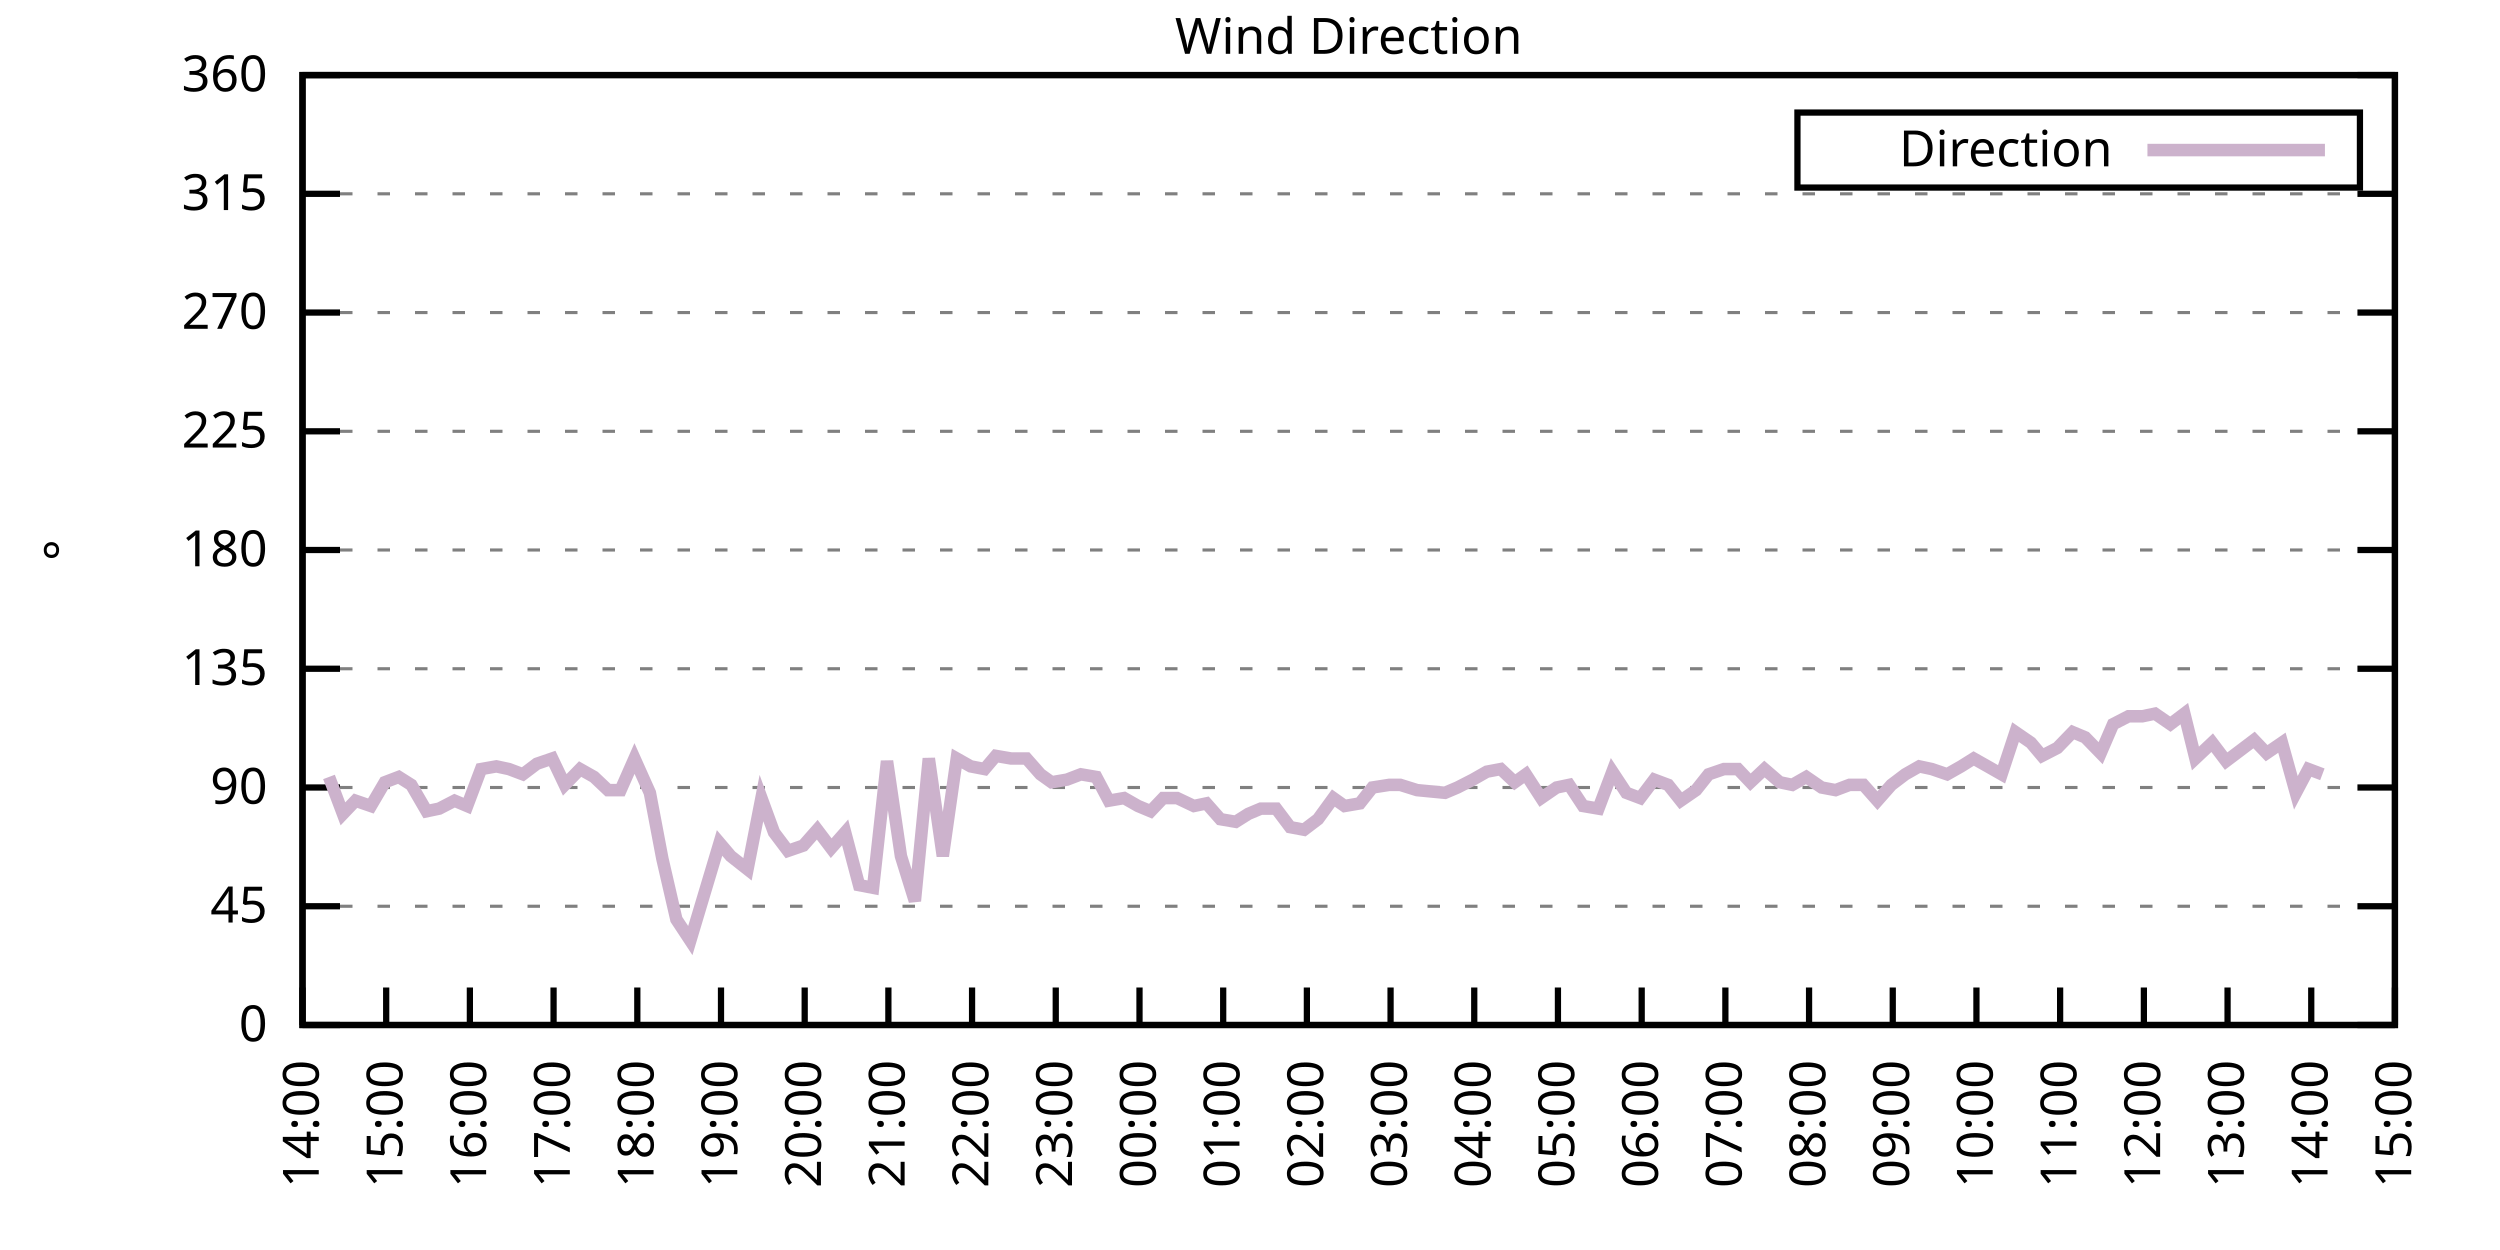
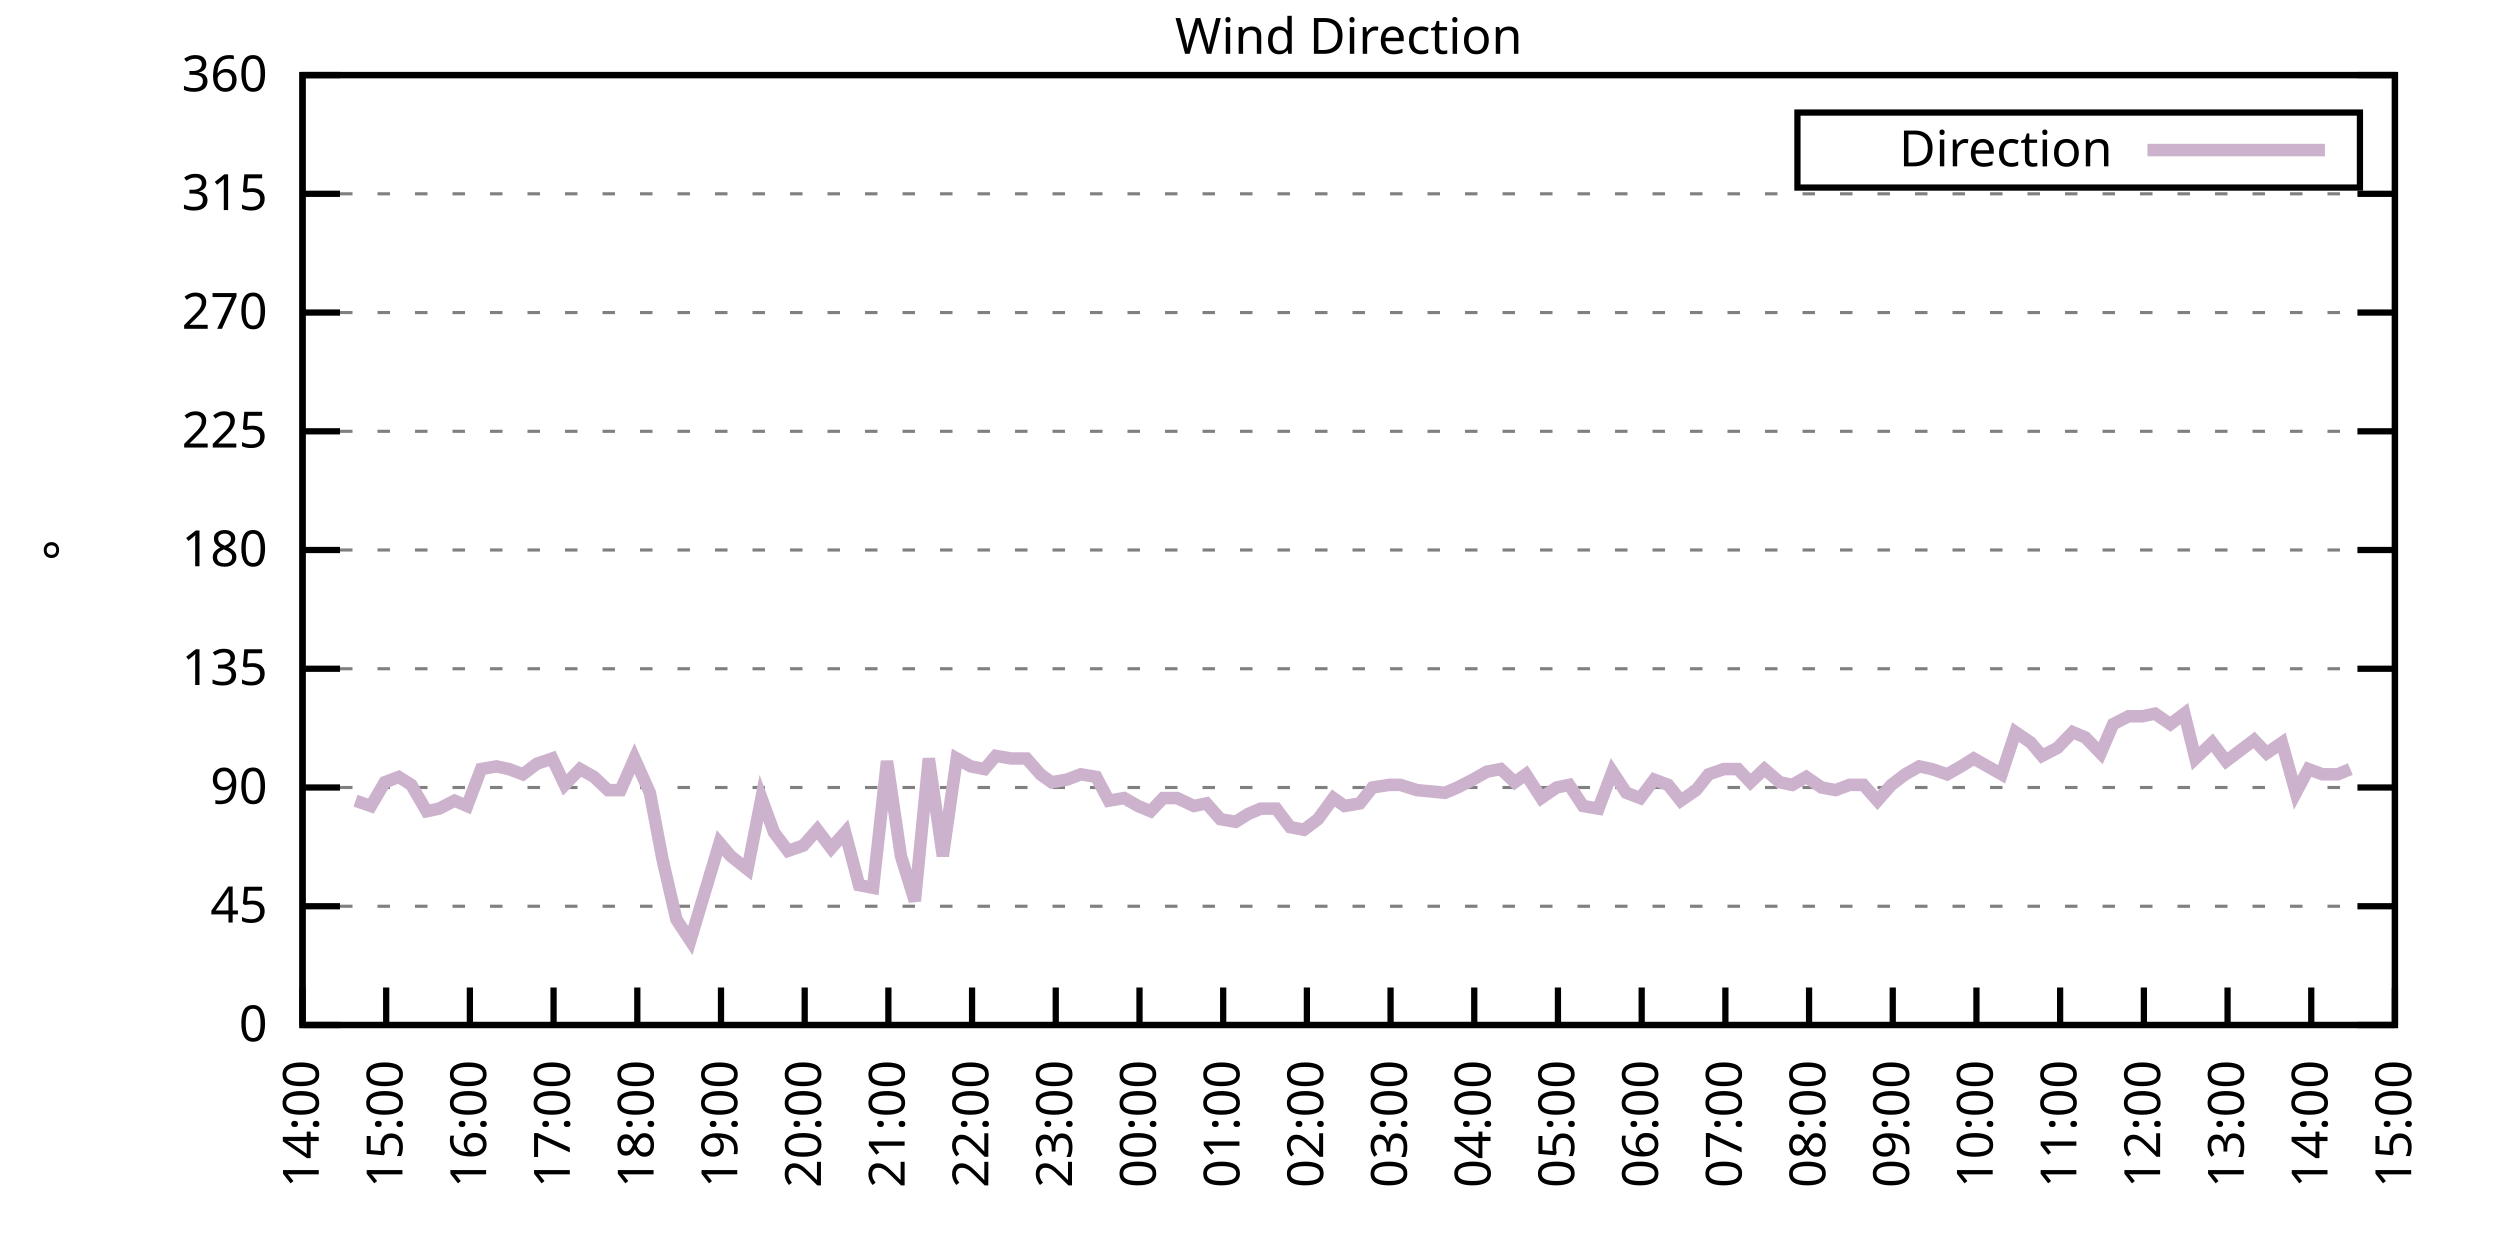
<svg xmlns="http://www.w3.org/2000/svg" xmlns:xlink="http://www.w3.org/1999/xlink" width="400" height="200" viewBox="0 0 400 200">
  <g id="gnuplot_canvas">
    <rect x="0" y="0" width="400" height="200" fill="none" />
    <defs>
      <circle id="gpDot" r="0.5" stroke-width="0.5" stroke="currentColor" />
      <path id="gpPt0" stroke-width="0.333" stroke="currentColor" d="M-1,0 h2 M0,-1 v2" />
      <path id="gpPt1" stroke-width="0.333" stroke="currentColor" d="M-1,-1 L1,1 M1,-1 L-1,1" />
      <path id="gpPt2" stroke-width="0.333" stroke="currentColor" d="M-1,0 L1,0 M0,-1 L0,1 M-1,-1 L1,1 M-1,1 L1,-1" />
      <rect id="gpPt3" stroke-width="0.333" stroke="currentColor" x="-1" y="-1" width="2" height="2" />
      <rect id="gpPt4" stroke-width="0.333" stroke="currentColor" fill="currentColor" x="-1" y="-1" width="2" height="2" />
      <circle id="gpPt5" stroke-width="0.333" stroke="currentColor" cx="0" cy="0" r="1" />
      <use xlink:href="#gpPt5" id="gpPt6" fill="currentColor" stroke="none" />
      <path id="gpPt7" stroke-width="0.333" stroke="currentColor" d="M0,-1.33 L-1.33,0.67 L1.33,0.67 z" />
      <use xlink:href="#gpPt7" id="gpPt8" fill="currentColor" stroke="none" />
      <use xlink:href="#gpPt7" id="gpPt9" stroke="currentColor" transform="rotate(180)" />
      <use xlink:href="#gpPt9" id="gpPt10" fill="currentColor" stroke="none" />
      <use xlink:href="#gpPt3" id="gpPt11" stroke="currentColor" transform="rotate(45)" />
      <use xlink:href="#gpPt11" id="gpPt12" fill="currentColor" stroke="none" />
      <path id="gpPt13" stroke-width="0.333" stroke="currentColor" d="M0,1.330 L1.265,0.411 L0.782,-1.067 L-0.782,-1.076 L-1.265,0.411 z" />
      <use xlink:href="#gpPt13" id="gpPt14" fill="currentColor" stroke="none" />
      <filter id="textbox" filterUnits="objectBoundingBox" x="0" y="0" height="1" width="1">
        <feFlood flood-color="white" flood-opacity="1" result="bgnd" />
        <feComposite in="SourceGraphic" in2="bgnd" operator="atop" />
      </filter>
      <filter id="greybox" filterUnits="objectBoundingBox" x="0" y="0" height="1" width="1">
        <feFlood flood-color="lightgrey" flood-opacity="1" result="grey" />
        <feComposite in="SourceGraphic" in2="grey" operator="atop" />
      </filter>
    </defs>
    <g fill="none" color="white" stroke="currentColor" stroke-width="1.00" stroke-linecap="butt" stroke-linejoin="miter">
</g>
    <g fill="none" color="black" stroke="currentColor" stroke-width="1.00" stroke-linecap="butt" stroke-linejoin="miter">
      <g stroke="none" shape-rendering="crispEdges">
        <polygon fill="rgb(255, 255, 255)" points="48.40,164.00 383.18,164.00 383.18,12.02 48.40,12.02 " />
      </g>
    </g>
    <g fill="none" color="black" stroke="currentColor" stroke-width="1.00" stroke-linecap="butt" stroke-linejoin="miter">
</g>
    <g fill="none" color="black" stroke="black" stroke-width="0.50" stroke-linecap="butt" stroke-linejoin="miter">
</g>
    <g fill="none" color="gray" stroke="currentColor" stroke-width="0.50" stroke-linecap="butt" stroke-linejoin="miter">
      <path stroke="gray" stroke-dasharray="2,4" class="gridline" d="M48.40,164.00 L383.19,164.00  " />
    </g>
    <g fill="none" color="gray" stroke="gray" stroke-width="1.00" stroke-linecap="butt" stroke-linejoin="miter">
</g>
    <g fill="none" color="black" stroke="currentColor" stroke-width="1.00" stroke-linecap="butt" stroke-linejoin="miter">
      <path stroke="black" d="M48.40,164.00 L54.40,164.00 M383.19,164.00 L377.19,164.00  " />
      <g transform="translate(42.80,166.60)" stroke="none" fill="black" font-family="Sans" font-size="8.00" text-anchor="end">
        <text>
          <tspan font-family="Sans"> 0</tspan>
        </text>
      </g>
    </g>
    <g fill="none" color="black" stroke="currentColor" stroke-width="1.00" stroke-linecap="butt" stroke-linejoin="miter">
</g>
    <g fill="none" color="black" stroke="black" stroke-width="0.50" stroke-linecap="butt" stroke-linejoin="miter">
</g>
    <g fill="none" color="gray" stroke="currentColor" stroke-width="0.50" stroke-linecap="butt" stroke-linejoin="miter">
      <path stroke="gray" stroke-dasharray="2,4" class="gridline" d="M48.40,145.00 L383.19,145.00  " />
    </g>
    <g fill="none" color="gray" stroke="gray" stroke-width="1.00" stroke-linecap="butt" stroke-linejoin="miter">
</g>
    <g fill="none" color="black" stroke="currentColor" stroke-width="1.00" stroke-linecap="butt" stroke-linejoin="miter">
      <path stroke="black" d="M48.40,145.00 L54.40,145.00 M383.19,145.00 L377.19,145.00  " />
      <g transform="translate(42.80,147.60)" stroke="none" fill="black" font-family="Sans" font-size="8.00" text-anchor="end">
        <text>
          <tspan font-family="Sans"> 45</tspan>
        </text>
      </g>
    </g>
    <g fill="none" color="black" stroke="currentColor" stroke-width="1.00" stroke-linecap="butt" stroke-linejoin="miter">
</g>
    <g fill="none" color="black" stroke="black" stroke-width="0.50" stroke-linecap="butt" stroke-linejoin="miter">
</g>
    <g fill="none" color="gray" stroke="currentColor" stroke-width="0.50" stroke-linecap="butt" stroke-linejoin="miter">
      <path stroke="gray" stroke-dasharray="2,4" class="gridline" d="M48.40,126.00 L383.19,126.00  " />
    </g>
    <g fill="none" color="gray" stroke="gray" stroke-width="1.00" stroke-linecap="butt" stroke-linejoin="miter">
</g>
    <g fill="none" color="black" stroke="currentColor" stroke-width="1.00" stroke-linecap="butt" stroke-linejoin="miter">
      <path stroke="black" d="M48.40,126.00 L54.40,126.00 M383.19,126.00 L377.19,126.00  " />
      <g transform="translate(42.80,128.60)" stroke="none" fill="black" font-family="Sans" font-size="8.00" text-anchor="end">
        <text>
          <tspan font-family="Sans"> 90</tspan>
        </text>
      </g>
    </g>
    <g fill="none" color="black" stroke="currentColor" stroke-width="1.00" stroke-linecap="butt" stroke-linejoin="miter">
</g>
    <g fill="none" color="black" stroke="black" stroke-width="0.50" stroke-linecap="butt" stroke-linejoin="miter">
</g>
    <g fill="none" color="gray" stroke="currentColor" stroke-width="0.50" stroke-linecap="butt" stroke-linejoin="miter">
      <path stroke="gray" stroke-dasharray="2,4" class="gridline" d="M48.40,107.00 L383.19,107.00  " />
    </g>
    <g fill="none" color="gray" stroke="gray" stroke-width="1.00" stroke-linecap="butt" stroke-linejoin="miter">
</g>
    <g fill="none" color="black" stroke="currentColor" stroke-width="1.00" stroke-linecap="butt" stroke-linejoin="miter">
      <path stroke="black" d="M48.40,107.00 L54.40,107.00 M383.19,107.00 L377.19,107.00  " />
      <g transform="translate(42.80,109.60)" stroke="none" fill="black" font-family="Sans" font-size="8.00" text-anchor="end">
        <text>
          <tspan font-family="Sans"> 135</tspan>
        </text>
      </g>
    </g>
    <g fill="none" color="black" stroke="currentColor" stroke-width="1.00" stroke-linecap="butt" stroke-linejoin="miter">
</g>
    <g fill="none" color="black" stroke="black" stroke-width="0.50" stroke-linecap="butt" stroke-linejoin="miter">
</g>
    <g fill="none" color="gray" stroke="currentColor" stroke-width="0.50" stroke-linecap="butt" stroke-linejoin="miter">
      <path stroke="gray" stroke-dasharray="2,4" class="gridline" d="M48.40,88.00 L383.19,88.00  " />
    </g>
    <g fill="none" color="gray" stroke="gray" stroke-width="1.00" stroke-linecap="butt" stroke-linejoin="miter">
</g>
    <g fill="none" color="black" stroke="currentColor" stroke-width="1.00" stroke-linecap="butt" stroke-linejoin="miter">
      <path stroke="black" d="M48.40,88.00 L54.40,88.00 M383.19,88.00 L377.19,88.00  " />
      <g transform="translate(42.80,90.60)" stroke="none" fill="black" font-family="Sans" font-size="8.00" text-anchor="end">
        <text>
          <tspan font-family="Sans"> 180</tspan>
        </text>
      </g>
    </g>
    <g fill="none" color="black" stroke="currentColor" stroke-width="1.00" stroke-linecap="butt" stroke-linejoin="miter">
</g>
    <g fill="none" color="black" stroke="black" stroke-width="0.50" stroke-linecap="butt" stroke-linejoin="miter">
</g>
    <g fill="none" color="gray" stroke="currentColor" stroke-width="0.50" stroke-linecap="butt" stroke-linejoin="miter">
      <path stroke="gray" stroke-dasharray="2,4" class="gridline" d="M48.40,69.01 L383.19,69.01  " />
    </g>
    <g fill="none" color="gray" stroke="gray" stroke-width="1.00" stroke-linecap="butt" stroke-linejoin="miter">
</g>
    <g fill="none" color="black" stroke="currentColor" stroke-width="1.00" stroke-linecap="butt" stroke-linejoin="miter">
      <path stroke="black" d="M48.40,69.01 L54.40,69.01 M383.19,69.01 L377.19,69.01  " />
      <g transform="translate(42.80,71.61)" stroke="none" fill="black" font-family="Sans" font-size="8.00" text-anchor="end">
        <text>
          <tspan font-family="Sans"> 225</tspan>
        </text>
      </g>
    </g>
    <g fill="none" color="black" stroke="currentColor" stroke-width="1.00" stroke-linecap="butt" stroke-linejoin="miter">
</g>
    <g fill="none" color="black" stroke="black" stroke-width="0.50" stroke-linecap="butt" stroke-linejoin="miter">
</g>
    <g fill="none" color="gray" stroke="currentColor" stroke-width="0.50" stroke-linecap="butt" stroke-linejoin="miter">
      <path stroke="gray" stroke-dasharray="2,4" class="gridline" d="M48.40,50.01 L383.19,50.01  " />
    </g>
    <g fill="none" color="gray" stroke="gray" stroke-width="1.00" stroke-linecap="butt" stroke-linejoin="miter">
</g>
    <g fill="none" color="black" stroke="currentColor" stroke-width="1.00" stroke-linecap="butt" stroke-linejoin="miter">
      <path stroke="black" d="M48.40,50.01 L54.40,50.01 M383.19,50.01 L377.19,50.01  " />
      <g transform="translate(42.80,52.61)" stroke="none" fill="black" font-family="Sans" font-size="8.00" text-anchor="end">
        <text>
          <tspan font-family="Sans"> 270</tspan>
        </text>
      </g>
    </g>
    <g fill="none" color="black" stroke="currentColor" stroke-width="1.00" stroke-linecap="butt" stroke-linejoin="miter">
</g>
    <g fill="none" color="black" stroke="black" stroke-width="0.50" stroke-linecap="butt" stroke-linejoin="miter">
</g>
    <g fill="none" color="gray" stroke="currentColor" stroke-width="0.50" stroke-linecap="butt" stroke-linejoin="miter">
      <path stroke="gray" stroke-dasharray="2,4" class="gridline" d="M48.40,31.01 L383.19,31.01  " />
    </g>
    <g fill="none" color="gray" stroke="gray" stroke-width="1.00" stroke-linecap="butt" stroke-linejoin="miter">
</g>
    <g fill="none" color="black" stroke="currentColor" stroke-width="1.00" stroke-linecap="butt" stroke-linejoin="miter">
      <path stroke="black" d="M48.40,31.01 L54.40,31.01 M383.19,31.01 L377.19,31.01  " />
      <g transform="translate(42.80,33.61)" stroke="none" fill="black" font-family="Sans" font-size="8.00" text-anchor="end">
        <text>
          <tspan font-family="Sans"> 315</tspan>
        </text>
      </g>
    </g>
    <g fill="none" color="black" stroke="currentColor" stroke-width="1.00" stroke-linecap="butt" stroke-linejoin="miter">
</g>
    <g fill="none" color="black" stroke="black" stroke-width="0.50" stroke-linecap="butt" stroke-linejoin="miter">
</g>
    <g fill="none" color="gray" stroke="currentColor" stroke-width="0.50" stroke-linecap="butt" stroke-linejoin="miter">
      <path stroke="gray" stroke-dasharray="2,4" class="gridline" d="M48.40,12.01 L383.19,12.01  " />
    </g>
    <g fill="none" color="gray" stroke="gray" stroke-width="1.00" stroke-linecap="butt" stroke-linejoin="miter">
</g>
    <g fill="none" color="black" stroke="currentColor" stroke-width="1.00" stroke-linecap="butt" stroke-linejoin="miter">
      <path stroke="black" d="M48.40,12.01 L54.40,12.01 M383.19,12.01 L377.19,12.01  " />
      <g transform="translate(42.80,14.61)" stroke="none" fill="black" font-family="Sans" font-size="8.00" text-anchor="end">
        <text>
          <tspan font-family="Sans"> 360</tspan>
        </text>
      </g>
    </g>
    <g fill="none" color="black" stroke="currentColor" stroke-width="1.00" stroke-linecap="butt" stroke-linejoin="miter">
      <path stroke="black" d="M48.40,164.00 L48.40,158.00  " />
      <g transform="translate(51.00,169.60) rotate(270.00)" stroke="none" fill="black" font-family="Sans" font-size="8.00" text-anchor="end">
        <text>
          <tspan font-family="Sans">14:00</tspan>
        </text>
      </g>
    </g>
    <g fill="none" color="black" stroke="currentColor" stroke-width="1.00" stroke-linecap="butt" stroke-linejoin="miter">
      <path stroke="black" d="M61.79,164.00 L61.79,158.00  " />
      <g transform="translate(64.39,169.60) rotate(270.00)" stroke="none" fill="black" font-family="Sans" font-size="8.00" text-anchor="end">
        <text>
          <tspan font-family="Sans">15:00</tspan>
        </text>
      </g>
    </g>
    <g fill="none" color="black" stroke="currentColor" stroke-width="1.00" stroke-linecap="butt" stroke-linejoin="miter">
      <path stroke="black" d="M75.18,164.00 L75.18,158.00  " />
      <g transform="translate(77.78,169.60) rotate(270.00)" stroke="none" fill="black" font-family="Sans" font-size="8.00" text-anchor="end">
        <text>
          <tspan font-family="Sans">16:00</tspan>
        </text>
      </g>
    </g>
    <g fill="none" color="black" stroke="currentColor" stroke-width="1.00" stroke-linecap="butt" stroke-linejoin="miter">
      <path stroke="black" d="M88.57,164.00 L88.57,158.00  " />
      <g transform="translate(91.17,169.60) rotate(270.00)" stroke="none" fill="black" font-family="Sans" font-size="8.00" text-anchor="end">
        <text>
          <tspan font-family="Sans">17:00</tspan>
        </text>
      </g>
    </g>
    <g fill="none" color="black" stroke="currentColor" stroke-width="1.00" stroke-linecap="butt" stroke-linejoin="miter">
      <path stroke="black" d="M101.97,164.00 L101.97,158.00  " />
      <g transform="translate(104.57,169.60) rotate(270.00)" stroke="none" fill="black" font-family="Sans" font-size="8.00" text-anchor="end">
        <text>
          <tspan font-family="Sans">18:00</tspan>
        </text>
      </g>
    </g>
    <g fill="none" color="black" stroke="currentColor" stroke-width="1.00" stroke-linecap="butt" stroke-linejoin="miter">
      <path stroke="black" d="M115.36,164.00 L115.36,158.00  " />
      <g transform="translate(117.96,169.60) rotate(270.00)" stroke="none" fill="black" font-family="Sans" font-size="8.00" text-anchor="end">
        <text>
          <tspan font-family="Sans">19:00</tspan>
        </text>
      </g>
    </g>
    <g fill="none" color="black" stroke="currentColor" stroke-width="1.00" stroke-linecap="butt" stroke-linejoin="miter">
      <path stroke="black" d="M128.75,164.00 L128.75,158.00  " />
      <g transform="translate(131.35,169.60) rotate(270.00)" stroke="none" fill="black" font-family="Sans" font-size="8.00" text-anchor="end">
        <text>
          <tspan font-family="Sans">20:00</tspan>
        </text>
      </g>
    </g>
    <g fill="none" color="black" stroke="currentColor" stroke-width="1.00" stroke-linecap="butt" stroke-linejoin="miter">
      <path stroke="black" d="M142.14,164.00 L142.14,158.00  " />
      <g transform="translate(144.74,169.60) rotate(270.00)" stroke="none" fill="black" font-family="Sans" font-size="8.00" text-anchor="end">
        <text>
          <tspan font-family="Sans">21:00</tspan>
        </text>
      </g>
    </g>
    <g fill="none" color="black" stroke="currentColor" stroke-width="1.00" stroke-linecap="butt" stroke-linejoin="miter">
      <path stroke="black" d="M155.53,164.00 L155.53,158.00  " />
      <g transform="translate(158.13,169.60) rotate(270.00)" stroke="none" fill="black" font-family="Sans" font-size="8.00" text-anchor="end">
        <text>
          <tspan font-family="Sans">22:00</tspan>
        </text>
      </g>
    </g>
    <g fill="none" color="black" stroke="currentColor" stroke-width="1.00" stroke-linecap="butt" stroke-linejoin="miter">
      <path stroke="black" d="M168.92,164.00 L168.92,158.00  " />
      <g transform="translate(171.52,169.60) rotate(270.00)" stroke="none" fill="black" font-family="Sans" font-size="8.00" text-anchor="end">
        <text>
          <tspan font-family="Sans">23:00</tspan>
        </text>
      </g>
    </g>
    <g fill="none" color="black" stroke="currentColor" stroke-width="1.00" stroke-linecap="butt" stroke-linejoin="miter">
      <path stroke="black" d="M182.32,164.00 L182.32,158.00  " />
      <g transform="translate(184.92,169.60) rotate(270.00)" stroke="none" fill="black" font-family="Sans" font-size="8.00" text-anchor="end">
        <text>
          <tspan font-family="Sans">00:00</tspan>
        </text>
      </g>
    </g>
    <g fill="none" color="black" stroke="currentColor" stroke-width="1.00" stroke-linecap="butt" stroke-linejoin="miter">
      <path stroke="black" d="M195.71,164.00 L195.71,158.00  " />
      <g transform="translate(198.31,169.60) rotate(270.00)" stroke="none" fill="black" font-family="Sans" font-size="8.00" text-anchor="end">
        <text>
          <tspan font-family="Sans">01:00</tspan>
        </text>
      </g>
    </g>
    <g fill="none" color="black" stroke="currentColor" stroke-width="1.00" stroke-linecap="butt" stroke-linejoin="miter">
      <path stroke="black" d="M209.10,164.00 L209.10,158.00  " />
      <g transform="translate(211.70,169.60) rotate(270.00)" stroke="none" fill="black" font-family="Sans" font-size="8.00" text-anchor="end">
        <text>
          <tspan font-family="Sans">02:00</tspan>
        </text>
      </g>
    </g>
    <g fill="none" color="black" stroke="currentColor" stroke-width="1.00" stroke-linecap="butt" stroke-linejoin="miter">
      <path stroke="black" d="M222.49,164.00 L222.49,158.00  " />
      <g transform="translate(225.09,169.60) rotate(270.00)" stroke="none" fill="black" font-family="Sans" font-size="8.00" text-anchor="end">
        <text>
          <tspan font-family="Sans">03:00</tspan>
        </text>
      </g>
    </g>
    <g fill="none" color="black" stroke="currentColor" stroke-width="1.00" stroke-linecap="butt" stroke-linejoin="miter">
      <path stroke="black" d="M235.88,164.00 L235.88,158.00  " />
      <g transform="translate(238.48,169.60) rotate(270.00)" stroke="none" fill="black" font-family="Sans" font-size="8.00" text-anchor="end">
        <text>
          <tspan font-family="Sans">04:00</tspan>
        </text>
      </g>
    </g>
    <g fill="none" color="black" stroke="currentColor" stroke-width="1.00" stroke-linecap="butt" stroke-linejoin="miter">
      <path stroke="black" d="M249.27,164.00 L249.27,158.00  " />
      <g transform="translate(251.87,169.60) rotate(270.00)" stroke="none" fill="black" font-family="Sans" font-size="8.00" text-anchor="end">
        <text>
          <tspan font-family="Sans">05:00</tspan>
        </text>
      </g>
    </g>
    <g fill="none" color="black" stroke="currentColor" stroke-width="1.00" stroke-linecap="butt" stroke-linejoin="miter">
      <path stroke="black" d="M262.67,164.00 L262.67,158.00  " />
      <g transform="translate(265.27,169.60) rotate(270.00)" stroke="none" fill="black" font-family="Sans" font-size="8.00" text-anchor="end">
        <text>
          <tspan font-family="Sans">06:00</tspan>
        </text>
      </g>
    </g>
    <g fill="none" color="black" stroke="currentColor" stroke-width="1.00" stroke-linecap="butt" stroke-linejoin="miter">
      <path stroke="black" d="M276.06,164.00 L276.06,158.00  " />
      <g transform="translate(278.66,169.60) rotate(270.00)" stroke="none" fill="black" font-family="Sans" font-size="8.00" text-anchor="end">
        <text>
          <tspan font-family="Sans">07:00</tspan>
        </text>
      </g>
    </g>
    <g fill="none" color="black" stroke="currentColor" stroke-width="1.00" stroke-linecap="butt" stroke-linejoin="miter">
      <path stroke="black" d="M289.45,164.00 L289.45,158.00  " />
      <g transform="translate(292.05,169.60) rotate(270.00)" stroke="none" fill="black" font-family="Sans" font-size="8.00" text-anchor="end">
        <text>
          <tspan font-family="Sans">08:00</tspan>
        </text>
      </g>
    </g>
    <g fill="none" color="black" stroke="currentColor" stroke-width="1.00" stroke-linecap="butt" stroke-linejoin="miter">
      <path stroke="black" d="M302.84,164.00 L302.84,158.00  " />
      <g transform="translate(305.44,169.60) rotate(270.00)" stroke="none" fill="black" font-family="Sans" font-size="8.00" text-anchor="end">
        <text>
          <tspan font-family="Sans">09:00</tspan>
        </text>
      </g>
    </g>
    <g fill="none" color="black" stroke="currentColor" stroke-width="1.00" stroke-linecap="butt" stroke-linejoin="miter">
      <path stroke="black" d="M316.23,164.00 L316.23,158.00  " />
      <g transform="translate(318.83,169.60) rotate(270.00)" stroke="none" fill="black" font-family="Sans" font-size="8.00" text-anchor="end">
        <text>
          <tspan font-family="Sans">10:00</tspan>
        </text>
      </g>
    </g>
    <g fill="none" color="black" stroke="currentColor" stroke-width="1.00" stroke-linecap="butt" stroke-linejoin="miter">
      <path stroke="black" d="M329.62,164.00 L329.62,158.00  " />
      <g transform="translate(332.22,169.60) rotate(270.00)" stroke="none" fill="black" font-family="Sans" font-size="8.00" text-anchor="end">
        <text>
          <tspan font-family="Sans">11:00</tspan>
        </text>
      </g>
    </g>
    <g fill="none" color="black" stroke="currentColor" stroke-width="1.00" stroke-linecap="butt" stroke-linejoin="miter">
      <path stroke="black" d="M343.02,164.00 L343.02,158.00  " />
      <g transform="translate(345.62,169.60) rotate(270.00)" stroke="none" fill="black" font-family="Sans" font-size="8.00" text-anchor="end">
        <text>
          <tspan font-family="Sans">12:00</tspan>
        </text>
      </g>
    </g>
    <g fill="none" color="black" stroke="currentColor" stroke-width="1.00" stroke-linecap="butt" stroke-linejoin="miter">
      <path stroke="black" d="M356.41,164.00 L356.41,158.00  " />
      <g transform="translate(359.01,169.60) rotate(270.00)" stroke="none" fill="black" font-family="Sans" font-size="8.00" text-anchor="end">
        <text>
          <tspan font-family="Sans">13:00</tspan>
        </text>
      </g>
    </g>
    <g fill="none" color="black" stroke="currentColor" stroke-width="1.00" stroke-linecap="butt" stroke-linejoin="miter">
      <path stroke="black" d="M369.80,164.00 L369.80,158.00  " />
      <g transform="translate(372.40,169.60) rotate(270.00)" stroke="none" fill="black" font-family="Sans" font-size="8.00" text-anchor="end">
        <text>
          <tspan font-family="Sans">14:00</tspan>
        </text>
      </g>
    </g>
    <g fill="none" color="black" stroke="currentColor" stroke-width="1.00" stroke-linecap="butt" stroke-linejoin="miter">
      <path stroke="black" d="M383.19,164.00 L383.19,158.00  " />
      <g transform="translate(385.79,169.60) rotate(270.00)" stroke="none" fill="black" font-family="Sans" font-size="8.00" text-anchor="end">
        <text>
          <tspan font-family="Sans">15:00</tspan>
        </text>
      </g>
    </g>
    <g fill="none" color="black" stroke="currentColor" stroke-width="1.00" stroke-linecap="butt" stroke-linejoin="miter">
</g>
    <g fill="none" color="black" stroke="currentColor" stroke-width="1.00" stroke-linecap="butt" stroke-linejoin="miter">
      <path stroke="black" d="M48.40,12.01 L48.40,164.00 L383.19,164.00 L383.19,12.01 L48.40,12.01 Z  " />
    </g>
    <g fill="none" color="black" stroke="currentColor" stroke-width="1.00" stroke-linecap="butt" stroke-linejoin="miter">
</g>
    <g fill="none" color="black" stroke="currentColor" stroke-width="1.00" stroke-linecap="butt" stroke-linejoin="miter">
      <path stroke="black" d="M287.59,30.01 L287.59,18.01 L377.59,18.01 L377.59,30.01 L287.59,30.01 Z  " />
    </g>
    <g id="Wind_direction_plot_1">
      <g fill="none" color="white" stroke="black" stroke-width="2.00" stroke-linecap="butt" stroke-linejoin="miter">
</g>
      <g fill="none" color="black" stroke="currentColor" stroke-width="2.00" stroke-linecap="butt" stroke-linejoin="miter">
        <g transform="translate(337.99,26.61)" stroke="none" fill="black" font-family="Sans" font-size="8.00" text-anchor="end">
          <text>
            <tspan font-family="Sans">Direction</tspan>
          </text>
        </g>
      </g>
      <g fill="none" color="black" stroke="currentColor" stroke-width="2.00" stroke-linecap="butt" stroke-linejoin="miter">
-         <path stroke="rgb(204, 178, 204)" d="M343.59,24.01 L371.99,24.01 M52.64,124.31 L54.87,130.22 L56.88,128.11 L59.34,128.96 L61.57,125.16 L63.80,124.31   L65.81,125.58 L68.26,129.80 L70.27,129.38 L72.73,128.11 L74.74,128.96 L76.97,123.05 L79.42,122.62 L81.43,123.05   L83.66,123.89 L85.90,122.20 L88.35,121.36 L90.36,125.58 L92.82,123.05 L95.05,124.31 L97.28,126.42 L99.29,126.42   L101.52,121.36 L103.98,126.85 L105.98,137.40 L108.22,147.11 L110.45,150.49 L115.13,134.87 L116.92,136.98 L119.60,139.09   L121.83,127.69 L123.84,133.18 L126.07,136.14 L128.53,135.29 L130.76,132.76 L132.99,135.71 L135.22,133.18 L137.45,141.62   L139.69,142.05 L141.92,121.78 L144.15,136.98 L146.38,144.16 L148.61,121.36 L150.85,136.98 L153.08,121.36 L155.31,122.62   L157.54,123.05 L159.33,120.94 L161.78,121.36 L164.24,121.36 L166.47,123.89 L168.25,125.16 L170.71,124.74 L172.94,123.89   L175.40,124.31 L177.41,128.11 L179.86,127.69 L182.09,128.96 L184.10,129.80 L186.11,127.69 L188.34,127.69 L191.02,128.96   L193.03,128.54 L195.26,131.07 L197.72,131.49 L199.73,130.22 L201.73,129.38 L204.19,129.38 L206.42,132.34 L208.65,132.76   L210.88,131.07 L213.34,127.69 L215.13,128.96 L217.58,128.54 L219.59,126.00 L222.27,125.58 L224.05,125.58 L226.73,126.42   L231.20,126.85 L233.20,126.00 L235.66,124.74 L237.89,123.47 L240.12,123.05 L242.36,125.16 L244.14,123.89 L246.60,127.69   L249.05,126.00 L251.06,125.58 L253.29,128.96 L255.75,129.38 L257.98,123.47 L260.21,126.85 L262.44,127.69 L264.67,124.74   L266.91,125.58 L268.92,128.11 L271.37,126.42 L273.38,123.89 L275.83,123.05 L278.07,123.05 L280.07,125.16 L282.31,123.05   L284.76,125.16 L286.77,125.58 L289.00,124.31 L291.46,126.00 L293.69,126.42 L295.92,125.58 L298.15,125.58 L300.39,128.11   L302.62,125.58 L304.85,123.89 L307.08,122.62 L309.09,123.05 L311.54,123.89 L313.78,122.62 L315.79,121.36 L318.02,122.62   L320.25,123.89 L322.48,117.14 L324.94,118.83 L326.72,120.94 L329.18,119.67 L331.63,117.14 L333.64,117.98 L336.10,120.51   L338.10,115.87 L340.56,114.60 L342.79,114.60 L344.80,114.18 L347.26,115.87 L349.49,114.18 L351.27,121.36 L353.95,118.83   L356.18,121.78 L358.42,120.09 L360.65,118.40 L362.66,120.51 L365.11,118.83 L367.34,126.85 L369.35,123.05 L371.58,123.89    " />
+         <path stroke="rgb(204, 178, 204)" d="M343.59,24.01 L371.99,24.01 M56.88,128.11 L59.34,128.96 L61.57,125.16 L63.80,124.31 L65.81,125.58 L68.26,129.80   L70.27,129.38 L72.73,128.11 L74.74,128.96 L76.97,123.05 L79.42,122.62 L81.43,123.05 L83.66,123.89 L85.90,122.20   L88.35,121.36 L90.36,125.58 L92.82,123.05 L95.05,124.31 L97.28,126.42 L99.29,126.42 L101.52,121.36 L103.98,126.85   L105.98,137.40 L108.22,147.11 L110.45,150.49 L115.13,134.87 L116.92,136.98 L119.60,139.09 L121.83,127.69 L123.84,133.18   L126.07,136.14 L128.53,135.29 L130.76,132.76 L132.99,135.71 L135.22,133.18 L137.45,141.62 L139.69,142.05 L141.92,121.78   L144.15,136.98 L146.38,144.16 L148.61,121.36 L150.85,136.98 L153.08,121.36 L155.31,122.62 L157.54,123.05 L159.33,120.94   L161.78,121.36 L164.24,121.36 L166.47,123.89 L168.25,125.16 L170.71,124.74 L172.94,123.89 L175.40,124.31 L177.41,128.11   L179.86,127.69 L182.09,128.96 L184.10,129.80 L186.11,127.69 L188.34,127.69 L191.02,128.96 L193.03,128.54 L195.26,131.07   L197.72,131.49 L199.73,130.22 L201.73,129.38 L204.19,129.38 L206.42,132.34 L208.65,132.76 L210.88,131.07 L213.34,127.69   L215.13,128.96 L217.58,128.54 L219.59,126.00 L222.27,125.58 L224.05,125.58 L226.73,126.42 L231.20,126.85 L233.20,126.00   L235.66,124.74 L237.89,123.47 L240.12,123.05 L242.36,125.16 L244.14,123.89 L246.60,127.69 L249.05,126.00 L251.06,125.58   L253.29,128.96 L255.75,129.38 L257.98,123.47 L260.21,126.85 L262.44,127.69 L264.67,124.74 L266.91,125.58 L268.92,128.11   L271.37,126.42 L273.38,123.89 L275.83,123.05 L278.07,123.05 L280.07,125.16 L282.31,123.05 L284.76,125.16 L286.77,125.58   L289.00,124.31 L291.46,126.00 L293.69,126.42 L295.92,125.58 L298.15,125.58 L300.39,128.11 L302.62,125.58 L304.85,123.89   L307.08,122.62 L309.09,123.05 L311.54,123.89 L313.78,122.62 L315.79,121.36 L318.02,122.62 L320.25,123.89 L322.48,117.14   L324.94,118.83 L326.72,120.94 L329.18,119.67 L331.63,117.14 L333.64,117.98 L336.10,120.51 L338.10,115.87 L340.56,114.60   L342.79,114.60 L344.80,114.18 L347.26,115.87 L349.49,114.18 L351.27,121.36 L353.95,118.83 L356.18,121.78 L358.42,120.09   L360.65,118.40 L362.66,120.51 L365.11,118.83 L367.34,126.85 L369.35,123.05 L371.58,123.89 L374.04,123.89 L376.05,123.05    " />
      </g>
    </g>
    <g fill="none" color="black" stroke="currentColor" stroke-width="2.00" stroke-linecap="butt" stroke-linejoin="miter">
</g>
    <g fill="none" color="black" stroke="black" stroke-width="1.00" stroke-linecap="butt" stroke-linejoin="miter">
</g>
    <g fill="none" color="black" stroke="currentColor" stroke-width="1.00" stroke-linecap="butt" stroke-linejoin="miter">
      <path stroke="black" d="M48.40,12.01 L48.40,164.00 L383.19,164.00 L383.19,12.01 L48.40,12.01 Z  " />
      <g transform="translate(12.80,88.01) rotate(270.00)" stroke="none" fill="black" font-family="Sans" font-size="8.00" text-anchor="middle">
        <text>
          <tspan font-family="Sans">°</tspan>
        </text>
      </g>
    </g>
    <g fill="none" color="black" stroke="currentColor" stroke-width="1.00" stroke-linecap="butt" stroke-linejoin="miter">
</g>
    <g fill="none" color="black" stroke="currentColor" stroke-width="1.00" stroke-linecap="butt" stroke-linejoin="miter">
      <g transform="translate(215.79,8.61)" stroke="none" fill="black" font-family="Sans" font-size="8.00" text-anchor="middle">
        <text>
          <tspan font-family="Sans">Wind Direction</tspan>
        </text>
      </g>
    </g>
    <g fill="none" color="black" stroke="currentColor" stroke-width="1.00" stroke-linecap="butt" stroke-linejoin="miter">
</g>
  </g>
</svg>
